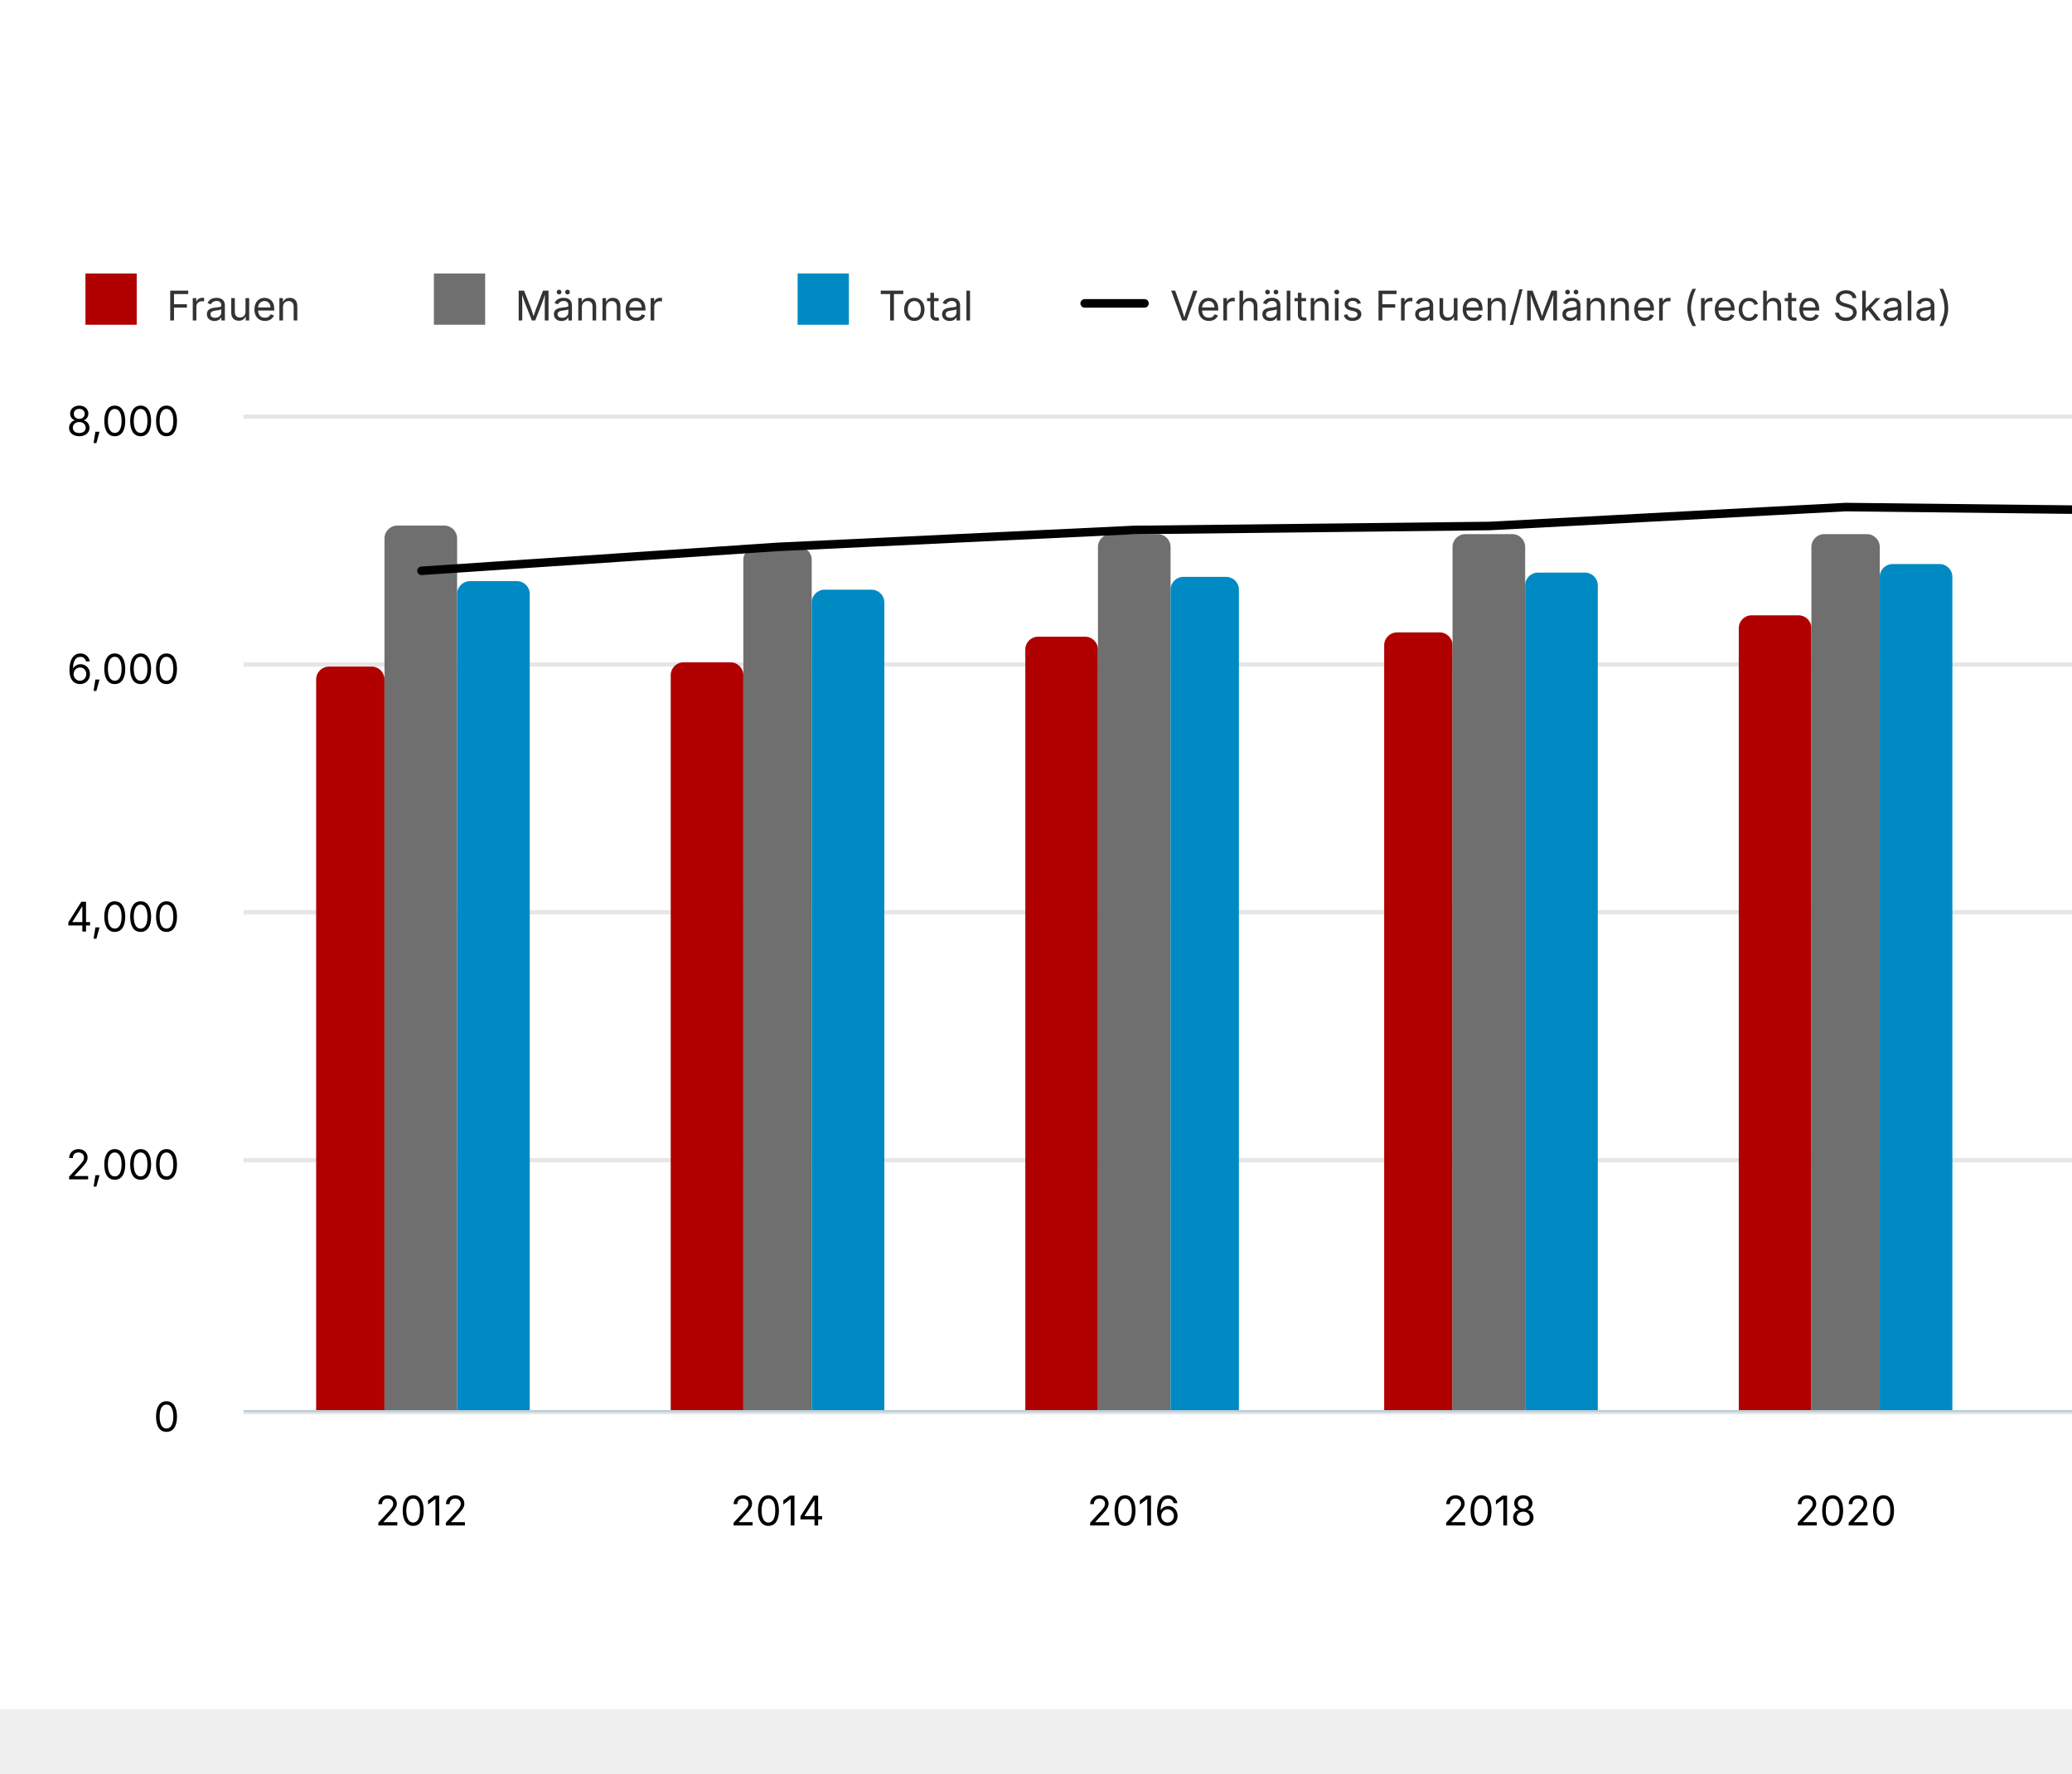
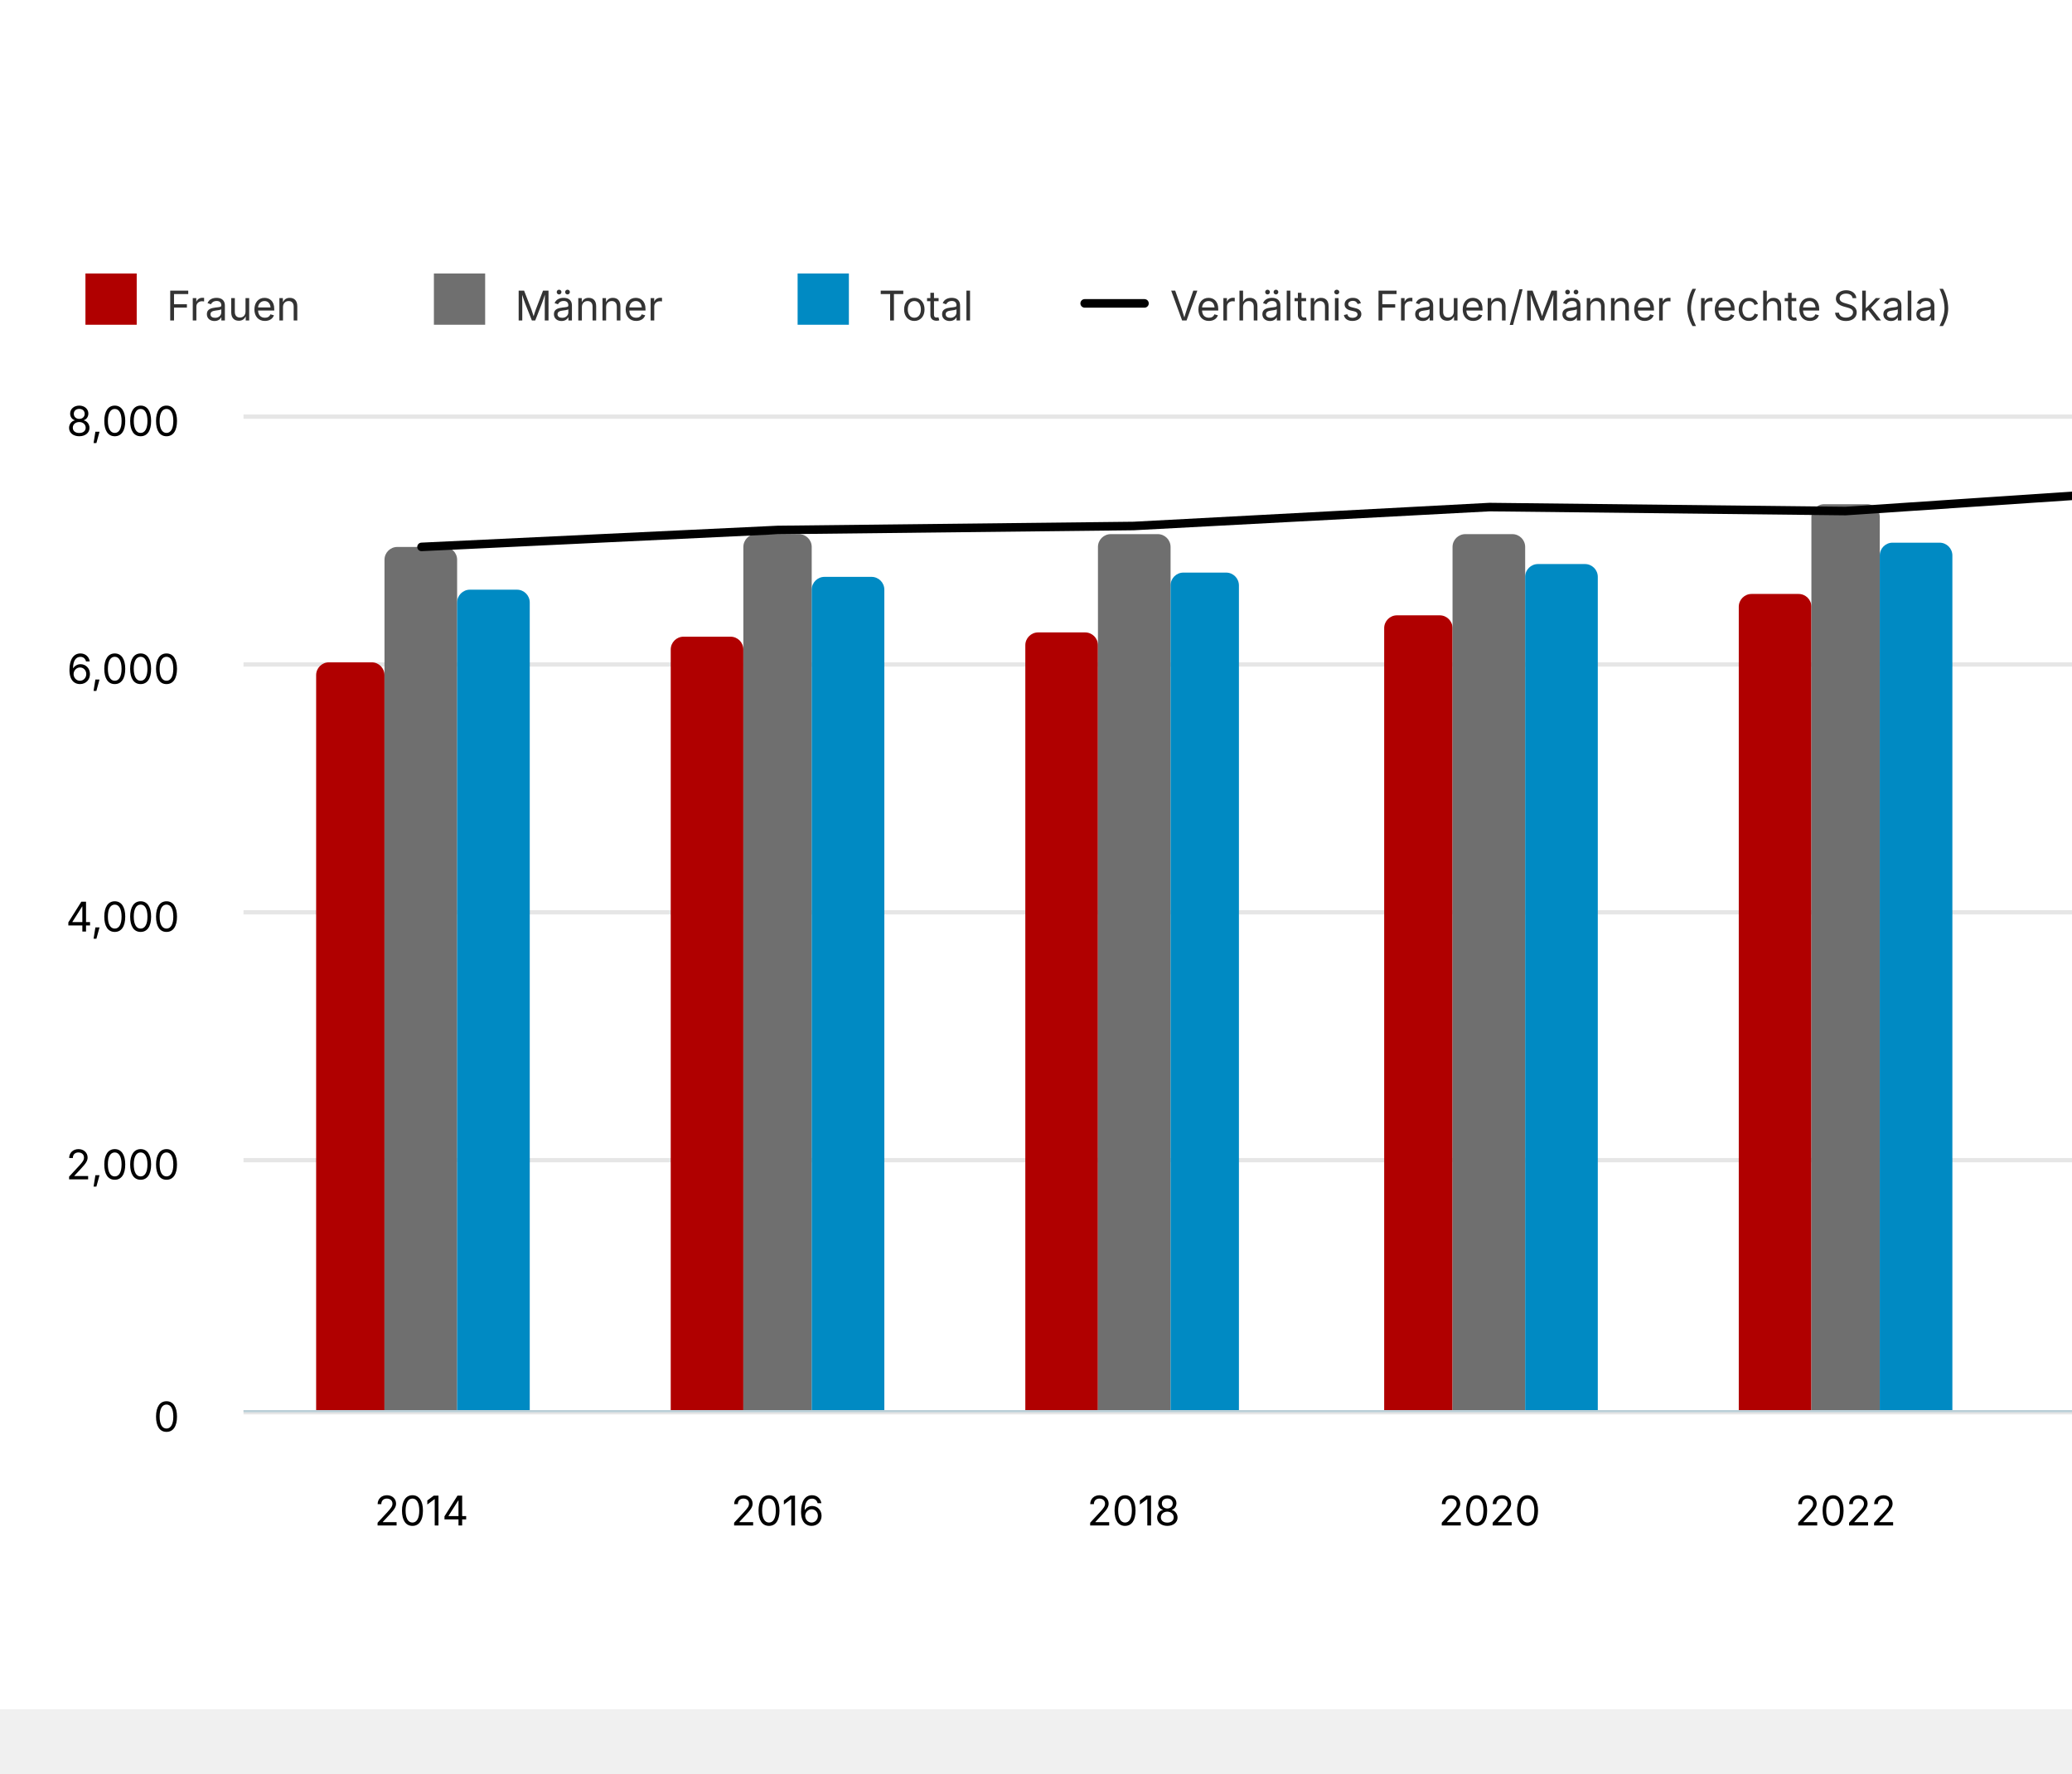
<svg xmlns="http://www.w3.org/2000/svg" version="1.1" class="highcharts-root" style="font-family: Inter, &quot;Helvetica Neue&quot;, Helvetica, Arial, sans-serif; font-size: 1rem;" viewBox="0 0 485 415">
  <defs>
    <filter id="highcharts-drop-shadow-0">
      <feDropShadow dx="1" dy="1" flood-color="#000000" flood-opacity="0.75" stdDeviation="2.5" />
    </filter>
-     <clipPath id="highcharts-qe4hgo7-164-">
+     <clipPath id="highcharts-9bu4log-19-">
      <rect x="0" y="0" width="500" height="233" fill="none" />
    </clipPath>
-     <clipPath id="highcharts-qe4hgo7-183-">
+     <clipPath id="highcharts-9bu4log-38-">
      <rect x="0" y="0" width="500" height="233" fill="none" />
    </clipPath>
  </defs>
  <rect fill="#ffffff" class="highcharts-background" filter="none" x="0" y="0" width="600" height="400" rx="0" ry="0" />
  <rect fill="none" class="highcharts-plot-background" x="57" y="97" width="500" height="233" filter="none" />
  <g class="highcharts-pane-group" data-z-index="0" />
  <g class="highcharts-grid highcharts-xaxis-grid" data-z-index="1">
    <path fill="none" stroke="#e6e6e6" stroke-width="0" stroke-dasharray="none" data-z-index="1" class="highcharts-grid-line" d="M 140.5 97 L 140.5 330" opacity="1" />
    <path fill="none" stroke="#e6e6e6" stroke-width="0" stroke-dasharray="none" data-z-index="1" class="highcharts-grid-line" d="M 223.5 97 L 223.5 330" opacity="1" />
    <path fill="none" stroke="#e6e6e6" stroke-width="0" stroke-dasharray="none" data-z-index="1" class="highcharts-grid-line" d="M 307.5 97 L 307.5 330" opacity="1" />
    <path fill="none" stroke="#e6e6e6" stroke-width="0" stroke-dasharray="none" data-z-index="1" class="highcharts-grid-line" d="M 390.5 97 L 390.5 330" opacity="1" />
    <path fill="none" stroke="#e6e6e6" stroke-width="0" stroke-dasharray="none" data-z-index="1" class="highcharts-grid-line" d="M 473.5 97 L 473.5 330" opacity="1" />
    <path fill="none" stroke="#e6e6e6" stroke-width="0" stroke-dasharray="none" data-z-index="1" class="highcharts-grid-line" d="M 557.5 97 L 557.5 330" opacity="1" />
    <path fill="none" stroke="#e6e6e6" stroke-width="0" stroke-dasharray="none" data-z-index="1" class="highcharts-grid-line" d="M 57.5 97 L 57.5 330" opacity="1" />
  </g>
  <g class="highcharts-grid highcharts-yaxis-grid" data-z-index="1">
    <path fill="none" stroke="#e6e6e6" stroke-width="1" stroke-dasharray="none" data-z-index="1" class="highcharts-grid-line" d="M 57 330.5 L 557 330.5" opacity="1" />
    <path fill="none" stroke="#e6e6e6" stroke-width="1" stroke-dasharray="none" data-z-index="1" class="highcharts-grid-line" d="M 57 271.5 L 557 271.5" opacity="1" />
    <path fill="none" stroke="#e6e6e6" stroke-width="1" stroke-dasharray="none" data-z-index="1" class="highcharts-grid-line" d="M 57 213.5 L 557 213.5" opacity="1" />
    <path fill="none" stroke="#e6e6e6" stroke-width="1" stroke-dasharray="none" data-z-index="1" class="highcharts-grid-line" d="M 57 155.5 L 557 155.5" opacity="1" />
    <path fill="none" stroke="#e6e6e6" stroke-width="1" stroke-dasharray="none" data-z-index="1" class="highcharts-grid-line" d="M 57 97.5 L 557 97.5" opacity="1" />
  </g>
  <g class="highcharts-grid highcharts-yaxis-grid" data-z-index="1">
    <path fill="none" stroke="#e6e6e6" stroke-width="0" stroke-dasharray="none" data-z-index="1" class="highcharts-grid-line" d="M 57 330.5 L 557 330.5" opacity="1" />
    <path fill="none" stroke="#e6e6e6" stroke-width="0" stroke-dasharray="none" data-z-index="1" class="highcharts-grid-line" d="M 57 271.5 L 557 271.5" opacity="1" />
    <path fill="none" stroke="#e6e6e6" stroke-width="0" stroke-dasharray="none" data-z-index="1" class="highcharts-grid-line" d="M 57 213.5 L 557 213.5" opacity="1" />
    <path fill="none" stroke="#e6e6e6" stroke-width="0" stroke-dasharray="none" data-z-index="1" class="highcharts-grid-line" d="M 57 155.5 L 557 155.5" opacity="1" />
    <path fill="none" stroke="#e6e6e6" stroke-width="0" stroke-dasharray="none" data-z-index="1" class="highcharts-grid-line" d="M 57 97.5 L 557 97.5" opacity="1" />
  </g>
  <rect fill="none" class="highcharts-plot-border" data-z-index="1" stroke="#cccccc" stroke-width="0" x="57" y="97" width="500" height="233" />
  <g class="highcharts-axis highcharts-xaxis" data-z-index="2">
    <path fill="none" class="highcharts-axis-line" stroke="#B9CFD7" stroke-width="0.5" data-z-index="7" d="M 57 330.25 L 557 330.25" />
  </g>
  <g class="highcharts-axis highcharts-yaxis" data-z-index="2">
    <path fill="none" class="highcharts-axis-line" stroke="#333333" stroke-width="0" data-z-index="7" d="M 57 97 L 57 330" />
  </g>
  <g class="highcharts-axis highcharts-yaxis" data-z-index="2">
    <path fill="none" class="highcharts-axis-line" stroke="#333333" stroke-width="0" data-z-index="7" d="M 557 97 L 557 330" />
  </g>
  <g class="highcharts-series-group" data-z-index="3" filter="none">
-     <g class="highcharts-series highcharts-series-0 highcharts-column-series highcharts-tracker" data-z-index="0.1" opacity="1" transform="translate(57,97) scale(1 1)" clip-path="url(#highcharts-qe4hgo7-164-)">
-       <path fill="#b00000" d="M 20 59 L 30 59 A 3 3 0 0 1 33 62 L 33 233 A 0 0 0 0 1 33 233 L 17 233 A 0 0 0 0 1 17 233 L 17 62 A 3 3 0 0 1 20 59 Z" stroke="#ffffff" stroke-width="0" opacity="1" filter="none" class="highcharts-point" />
-       <path fill="#b00000" d="M 103 58 L 114 58 A 3 3 0 0 1 117 61 L 117 233 A 0 0 0 0 1 117 233 L 100 233 A 0 0 0 0 1 100 233 L 100 61 A 3 3 0 0 1 103 58 Z" stroke="#ffffff" stroke-width="0" opacity="1" filter="none" class="highcharts-point" />
-       <path fill="#b00000" d="M 186 52 L 197 52 A 3 3 0 0 1 200 55 L 200 233 A 0 0 0 0 1 200 233 L 183 233 A 0 0 0 0 1 183 233 L 183 55 A 3 3 0 0 1 186 52 Z" stroke="#ffffff" stroke-width="0" opacity="1" filter="none" class="highcharts-point" />
-       <path fill="#b00000" d="M 270 51 L 280 51 A 3 3 0 0 1 283 54 L 283 233 A 0 0 0 0 1 283 233 L 267 233 A 0 0 0 0 1 267 233 L 267 54 A 3 3 0 0 1 270 51 Z" stroke="#ffffff" stroke-width="0" opacity="1" filter="none" class="highcharts-point" />
-       <path fill="#b00000" d="M 353 47 L 364 47 A 3 3 0 0 1 367 50 L 367 233 A 0 0 0 0 1 367 233 L 350 233 A 0 0 0 0 1 350 233 L 350 50 A 3 3 0 0 1 353 47 Z" stroke="#ffffff" stroke-width="0" opacity="1" filter="none" class="highcharts-point" />
-       <path fill="#b00000" d="M 436 42 L 447 42 A 3 3 0 0 1 450 45 L 450 233 A 0 0 0 0 1 450 233 L 433 233 A 0 0 0 0 1 433 233 L 433 45 A 3 3 0 0 1 436 42 Z" stroke="#ffffff" stroke-width="0" opacity="1" filter="none" class="highcharts-point" />
+     <g class="highcharts-series highcharts-series-0 highcharts-column-series highcharts-tracker" data-z-index="0.1" opacity="1" transform="translate(57,97) scale(1 1)" clip-path="url(#highcharts-9bu4log-19-)">
+       <path fill="#b00000" d="M 20 58 L 30 58 A 3 3 0 0 1 33 61 L 33 233 A 0 0 0 0 1 33 233 L 17 233 A 0 0 0 0 1 17 233 L 17 61 A 3 3 0 0 1 20 58 Z" stroke="#ffffff" stroke-width="0" opacity="1" filter="none" class="highcharts-point" />
+       <path fill="#b00000" d="M 103 52 L 114 52 A 3 3 0 0 1 117 55 L 117 233 A 0 0 0 0 1 117 233 L 100 233 A 0 0 0 0 1 100 233 L 100 55 A 3 3 0 0 1 103 52 Z" stroke="#ffffff" stroke-width="0" opacity="1" filter="none" class="highcharts-point" />
+       <path fill="#b00000" d="M 186 51 L 197 51 A 3 3 0 0 1 200 54 L 200 233 A 0 0 0 0 1 200 233 L 183 233 A 0 0 0 0 1 183 233 L 183 54 A 3 3 0 0 1 186 51 Z" stroke="#ffffff" stroke-width="0" opacity="1" filter="none" class="highcharts-point" />
+       <path fill="#b00000" d="M 270 47 L 280 47 A 3 3 0 0 1 283 50 L 283 233 A 0 0 0 0 1 283 233 L 267 233 A 0 0 0 0 1 267 233 L 267 50 A 3 3 0 0 1 270 47 Z" stroke="#ffffff" stroke-width="0" opacity="1" filter="none" class="highcharts-point" />
+       <path fill="#b00000" d="M 353 42 L 364 42 A 3 3 0 0 1 367 45 L 367 233 A 0 0 0 0 1 367 233 L 350 233 A 0 0 0 0 1 350 233 L 350 45 A 3 3 0 0 1 353 42 Z" stroke="#ffffff" stroke-width="0" opacity="1" filter="none" class="highcharts-point" />
+       <path fill="#b00000" d="M 436 34 L 447 34 A 3 3 0 0 1 450 37 L 450 233 A 0 0 0 0 1 450 233 L 433 233 A 0 0 0 0 1 433 233 L 433 37 A 3 3 0 0 1 436 34 Z" stroke="#ffffff" stroke-width="0" opacity="1" filter="none" class="highcharts-point" />
    </g>
    <g class="highcharts-markers highcharts-series-0 highcharts-column-series" data-z-index="0.1" opacity="1" transform="translate(57,97) scale(1 1)" clip-path="none" />
-     <g class="highcharts-series highcharts-series-1 highcharts-column-series highcharts-tracker" data-z-index="0.1" opacity="1" transform="translate(57,97) scale(1 1)" clip-path="url(#highcharts-qe4hgo7-164-)">
-       <path fill="#6F6F6F" d="M 36 26 L 47 26 A 3 3 0 0 1 50 29 L 50 233 A 0 0 0 0 1 50 233 L 33 233 A 0 0 0 0 1 33 233 L 33 29 A 3 3 0 0 1 36 26 Z" stroke="#ffffff" stroke-width="0" opacity="1" filter="none" class="highcharts-point" />
-       <path fill="#6F6F6F" d="M 120 31 L 130 31 A 3 3 0 0 1 133 34 L 133 233 A 0 0 0 0 1 133 233 L 117 233 A 0 0 0 0 1 117 233 L 117 34 A 3 3 0 0 1 120 31 Z" stroke="#ffffff" stroke-width="0" opacity="1" filter="none" class="highcharts-point" />
+     <g class="highcharts-series highcharts-series-1 highcharts-column-series highcharts-tracker" data-z-index="0.1" opacity="1" transform="translate(57,97) scale(1 1)" clip-path="url(#highcharts-9bu4log-19-)">
+       <path fill="#6F6F6F" d="M 36 31 L 47 31 A 3 3 0 0 1 50 34 L 50 233 A 0 0 0 0 1 50 233 L 33 233 A 0 0 0 0 1 33 233 L 33 34 A 3 3 0 0 1 36 31 Z" stroke="#ffffff" stroke-width="0" opacity="1" filter="none" class="highcharts-point" />
+       <path fill="#6F6F6F" d="M 120 28 L 130 28 A 3 3 0 0 1 133 31 L 133 233 A 0 0 0 0 1 133 233 L 117 233 A 0 0 0 0 1 117 233 L 117 31 A 3 3 0 0 1 120 28 Z" stroke="#ffffff" stroke-width="0" opacity="1" filter="none" class="highcharts-point" />
      <path fill="#6F6F6F" d="M 203 28 L 214 28 A 3 3 0 0 1 217 31 L 217 233 A 0 0 0 0 1 217 233 L 200 233 A 0 0 0 0 1 200 233 L 200 31 A 3 3 0 0 1 203 28 Z" stroke="#ffffff" stroke-width="0" opacity="1" filter="none" class="highcharts-point" />
      <path fill="#6F6F6F" d="M 286 28 L 297 28 A 3 3 0 0 1 300 31 L 300 233 A 0 0 0 0 1 300 233 L 283 233 A 0 0 0 0 1 283 233 L 283 31 A 3 3 0 0 1 286 28 Z" stroke="#ffffff" stroke-width="0" opacity="1" filter="none" class="highcharts-point" />
-       <path fill="#6F6F6F" d="M 370 28 L 380 28 A 3 3 0 0 1 383 31 L 383 233 A 0 0 0 0 1 383 233 L 367 233 A 0 0 0 0 1 367 233 L 367 31 A 3 3 0 0 1 370 28 Z" stroke="#ffffff" stroke-width="0" opacity="1" filter="none" class="highcharts-point" />
-       <path fill="#6F6F6F" d="M 453 21 L 464 21 A 3 3 0 0 1 467 24 L 467 233 A 0 0 0 0 1 467 233 L 450 233 A 0 0 0 0 1 450 233 L 450 24 A 3 3 0 0 1 453 21 Z" stroke="#ffffff" stroke-width="0" opacity="1" filter="none" class="highcharts-point" />
+       <path fill="#6F6F6F" d="M 370 21 L 380 21 A 3 3 0 0 1 383 24 L 383 233 A 0 0 0 0 1 383 233 L 367 233 A 0 0 0 0 1 367 233 L 367 24 A 3 3 0 0 1 370 21 Z" stroke="#ffffff" stroke-width="0" opacity="1" filter="none" class="highcharts-point" />
+       <path fill="#6F6F6F" d="M 453 18 L 464 18 A 3 3 0 0 1 467 21 L 467 233 A 0 0 0 0 1 467 233 L 450 233 A 0 0 0 0 1 450 233 L 450 21 A 3 3 0 0 1 453 18 Z" stroke="#ffffff" stroke-width="0" opacity="1" filter="none" class="highcharts-point" />
    </g>
    <g class="highcharts-markers highcharts-series-1 highcharts-column-series" data-z-index="0.1" opacity="1" transform="translate(57,97) scale(1 1)" clip-path="none" />
-     <g class="highcharts-series highcharts-series-2 highcharts-column-series highcharts-tracker" data-z-index="0.1" opacity="1" transform="translate(57,97) scale(1 1)" clip-path="url(#highcharts-qe4hgo7-164-)">
-       <path fill="#008AC3" d="M 53 39 L 64 39 A 3 3 0 0 1 67 42 L 67 233 A 0 0 0 0 1 67 233 L 50 233 A 0 0 0 0 1 50 233 L 50 42 A 3 3 0 0 1 53 39 Z" stroke="#ffffff" stroke-width="0" opacity="1" filter="none" class="highcharts-point" />
-       <path fill="#008AC3" d="M 136 41 L 147 41 A 3 3 0 0 1 150 44 L 150 233 A 0 0 0 0 1 150 233 L 133 233 A 0 0 0 0 1 133 233 L 133 44 A 3 3 0 0 1 136 41 Z" stroke="#ffffff" stroke-width="0" opacity="1" filter="none" class="highcharts-point" />
-       <path fill="#008AC3" d="M 220 38 L 230 38 A 3 3 0 0 1 233 41 L 233 233 A 0 0 0 0 1 233 233 L 217 233 A 0 0 0 0 1 217 233 L 217 41 A 3 3 0 0 1 220 38 Z" stroke="#ffffff" stroke-width="0" opacity="1" filter="none" class="highcharts-point" />
-       <path fill="#008AC3" d="M 303 37 L 314 37 A 3 3 0 0 1 317 40 L 317 233 A 0 0 0 0 1 317 233 L 300 233 A 0 0 0 0 1 300 233 L 300 40 A 3 3 0 0 1 303 37 Z" stroke="#ffffff" stroke-width="0" opacity="1" filter="none" class="highcharts-point" />
-       <path fill="#008AC3" d="M 386 35 L 397 35 A 3 3 0 0 1 400 38 L 400 233 A 0 0 0 0 1 400 233 L 383 233 A 0 0 0 0 1 383 233 L 383 38 A 3 3 0 0 1 386 35 Z" stroke="#ffffff" stroke-width="0" opacity="1" filter="none" class="highcharts-point" />
-       <path fill="#008AC3" d="M 470 30 L 480 30 A 3 3 0 0 1 483 33 L 483 233 A 0 0 0 0 1 483 233 L 467 233 A 0 0 0 0 1 467 233 L 467 33 A 3 3 0 0 1 470 30 Z" stroke="#ffffff" stroke-width="0" opacity="1" filter="none" class="highcharts-point" />
+     <g class="highcharts-series highcharts-series-2 highcharts-column-series highcharts-tracker" data-z-index="0.1" opacity="1" transform="translate(57,97) scale(1 1)" clip-path="url(#highcharts-9bu4log-19-)">
+       <path fill="#008AC3" d="M 53 41 L 64 41 A 3 3 0 0 1 67 44 L 67 233 A 0 0 0 0 1 67 233 L 50 233 A 0 0 0 0 1 50 233 L 50 44 A 3 3 0 0 1 53 41 Z" stroke="#ffffff" stroke-width="0" opacity="1" filter="none" class="highcharts-point" />
+       <path fill="#008AC3" d="M 136 38 L 147 38 A 3 3 0 0 1 150 41 L 150 233 A 0 0 0 0 1 150 233 L 133 233 A 0 0 0 0 1 133 233 L 133 41 A 3 3 0 0 1 136 38 Z" stroke="#ffffff" stroke-width="0" opacity="1" filter="none" class="highcharts-point" />
+       <path fill="#008AC3" d="M 220 37 L 230 37 A 3 3 0 0 1 233 40 L 233 233 A 0 0 0 0 1 233 233 L 217 233 A 0 0 0 0 1 217 233 L 217 40 A 3 3 0 0 1 220 37 Z" stroke="#ffffff" stroke-width="0" opacity="1" filter="none" class="highcharts-point" />
+       <path fill="#008AC3" d="M 303 35 L 314 35 A 3 3 0 0 1 317 38 L 317 233 A 0 0 0 0 1 317 233 L 300 233 A 0 0 0 0 1 300 233 L 300 38 A 3 3 0 0 1 303 35 Z" stroke="#ffffff" stroke-width="0" opacity="1" filter="none" class="highcharts-point" />
+       <path fill="#008AC3" d="M 386 30 L 397 30 A 3 3 0 0 1 400 33 L 400 233 A 0 0 0 0 1 400 233 L 383 233 A 0 0 0 0 1 383 233 L 383 33 A 3 3 0 0 1 386 30 Z" stroke="#ffffff" stroke-width="0" opacity="1" filter="none" class="highcharts-point" />
+       <path fill="#008AC3" d="M 470 25 L 480 25 A 3 3 0 0 1 483 28 L 483 233 A 0 0 0 0 1 483 233 L 467 233 A 0 0 0 0 1 467 233 L 467 28 A 3 3 0 0 1 470 25 Z" stroke="#ffffff" stroke-width="0" opacity="1" filter="none" class="highcharts-point" />
    </g>
    <g class="highcharts-markers highcharts-series-2 highcharts-column-series" data-z-index="0.1" opacity="1" transform="translate(57,97) scale(1 1)" clip-path="none" />
-     <g class="highcharts-series highcharts-series-3 highcharts-line-series" data-z-index="0.1" opacity="1" transform="translate(57,97) scale(1 1)" clip-path="url(#highcharts-qe4hgo7-183-)">
-       <path fill="none" d="M 41.667 36.581 L 125 30.989 L 208.333 27.028 L 291.667 26.096 L 375 21.669 L 458.333 22.601" class="highcharts-graph" data-z-index="1" stroke="#000000" stroke-width="2" stroke-linejoin="round" stroke-linecap="round" filter="none" />
-       <path fill="none" d="M 41.667 36.581 L 125 30.989 L 208.333 27.028 L 291.667 26.096 L 375 21.669 L 458.333 22.601" data-z-index="2" class="highcharts-tracker-line" stroke-linecap="round" stroke-linejoin="round" stroke="rgba(192,192,192,0)" stroke-width="22" />
+     <g class="highcharts-series highcharts-series-3 highcharts-line-series" data-z-index="0.1" opacity="1" transform="translate(57,97) scale(1 1)" clip-path="url(#highcharts-9bu4log-38-)">
+       <path fill="none" d="M 41.667 30.989 L 125 27.028 L 208.333 26.096 L 291.667 21.669 L 375 22.601 L 458.333 17.009" class="highcharts-graph" data-z-index="1" stroke="#000000" stroke-width="2" stroke-linejoin="round" stroke-linecap="round" filter="none" />
+       <path fill="none" d="M 41.667 30.989 L 125 27.028 L 208.333 26.096 L 291.667 21.669 L 375 22.601 L 458.333 17.009" data-z-index="2" class="highcharts-tracker-line" stroke-linecap="round" stroke-linejoin="round" stroke="rgba(192,192,192,0)" stroke-width="22" />
    </g>
    <g class="highcharts-markers highcharts-series-3 highcharts-line-series highcharts-tracker" data-z-index="0.1" opacity="1" transform="translate(57,97) scale(1 1)" clip-path="none" />
  </g>
  <text x="10" text-anchor="start" class="highcharts-caption" data-z-index="4" style="font-size: 0.8em; fill: rgb(102, 102, 102);" text-align="left" y="372" transform-origin="10 15" transform="translate(0,0) scale(1 1)" />
  <g class="highcharts-legend highcharts-no-tooltip" data-z-index="7" text-align="left" transform="translate(10,55)">
    <rect fill="none" class="highcharts-legend-box" rx="0" ry="0" stroke="#999999" stroke-width="0" filter="none" x="0" y="0" width="504" height="30" />
    <g data-z-index="1">
      <g>
        <g class="highcharts-legend-item highcharts-column-series highcharts-color-undefined highcharts-series-0" data-z-index="1" transform="translate(8,3)">
          <text x="21" text-anchor="start" data-z-index="2" style="cursor: pointer; font-size: 0.8em; text-decoration: none; font-weight: normal; fill: rgb(51, 51, 51);" y="17">Frauen</text>
          <rect x="2" y="6" rx="0" ry="0" width="12" height="12" fill="#b00000" class="highcharts-point" data-z-index="3" />
        </g>
        <g class="highcharts-legend-item highcharts-column-series highcharts-color-undefined highcharts-series-1" data-z-index="1" transform="translate(89.5625,3)">
          <text x="21" y="17" text-anchor="start" data-z-index="2" style="cursor: pointer; font-size: 0.8em; text-decoration: none; font-weight: normal; fill: rgb(51, 51, 51);">Männer</text>
          <rect x="2" y="6" rx="0" ry="0" width="12" height="12" fill="#6F6F6F" class="highcharts-point" data-z-index="3" />
        </g>
        <g class="highcharts-legend-item highcharts-column-series highcharts-color-undefined highcharts-series-2" data-z-index="1" transform="translate(174.7,3)">
          <text x="21" y="17" text-anchor="start" data-z-index="2" style="cursor: pointer; font-size: 0.8em; text-decoration: none; font-weight: normal; fill: rgb(51, 51, 51);">Total</text>
          <rect x="2" y="6" rx="0" ry="0" width="12" height="12" fill="#008AC3" class="highcharts-point" data-z-index="3" />
        </g>
        <g class="highcharts-legend-item highcharts-line-series highcharts-color-undefined highcharts-series-3" data-z-index="1" transform="translate(242.8937,3)">
          <path fill="none" class="highcharts-graph" stroke-width="2" stroke-linecap="round" d="M 1 13 L 15 13" stroke="#000000" />
          <text x="21" y="17" text-anchor="start" data-z-index="2" style="cursor: pointer; font-size: 0.8em; text-decoration: none; font-weight: normal; fill: rgb(51, 51, 51);">Verhältnis Frauen/Männer (rechte Skala)</text>
        </g>
      </g>
    </g>
  </g>
  <g class="highcharts-axis-labels highcharts-xaxis-labels" data-z-index="7">
-     <text x="98.667" text-anchor="middle" transform="translate(0,0)" style="cursor: default; font-size: 0.8em; fill: rgb(0, 0, 0);" y="357" opacity="1">2012</text>
-     <text x="182" text-anchor="middle" transform="translate(0,0)" style="cursor: default; font-size: 0.8em; fill: rgb(0, 0, 0);" y="357" opacity="1">2014</text>
-     <text x="265.333" text-anchor="middle" transform="translate(0,0)" style="cursor: default; font-size: 0.8em; fill: rgb(0, 0, 0);" y="357" opacity="1">2016</text>
-     <text x="348.667" text-anchor="middle" transform="translate(0,0)" style="cursor: default; font-size: 0.8em; fill: rgb(0, 0, 0);" y="357" opacity="1">2018</text>
-     <text x="432" text-anchor="middle" transform="translate(0,0)" style="cursor: default; font-size: 0.8em; fill: rgb(0, 0, 0);" y="357" opacity="1">2020</text>
-     <text x="515.333" text-anchor="middle" transform="translate(0,0)" style="cursor: default; font-size: 0.8em; fill: rgb(0, 0, 0);" y="357" opacity="1">2022</text>
+     <text x="98.667" text-anchor="middle" transform="translate(0,0)" style="cursor: default; font-size: 0.8em; fill: rgb(0, 0, 0);" y="357" opacity="1">2014</text>
+     <text x="182" text-anchor="middle" transform="translate(0,0)" style="cursor: default; font-size: 0.8em; fill: rgb(0, 0, 0);" y="357" opacity="1">2016</text>
+     <text x="265.333" text-anchor="middle" transform="translate(0,0)" style="cursor: default; font-size: 0.8em; fill: rgb(0, 0, 0);" y="357" opacity="1">2018</text>
+     <text x="348.667" text-anchor="middle" transform="translate(0,0)" style="cursor: default; font-size: 0.8em; fill: rgb(0, 0, 0);" y="357" opacity="1">2020</text>
+     <text x="432" text-anchor="middle" transform="translate(0,0)" style="cursor: default; font-size: 0.8em; fill: rgb(0, 0, 0);" y="357" opacity="1">2022</text>
+     <text x="515.333" text-anchor="middle" transform="translate(0,0)" style="cursor: default; font-size: 0.8em; fill: rgb(0, 0, 0);" y="357" opacity="1">2024</text>
  </g>
  <g class="highcharts-axis-labels highcharts-yaxis-labels" data-z-index="7">
    <text x="42" text-anchor="end" transform="translate(0,0)" style="cursor: default; font-size: 0.8em; fill: rgb(0, 0, 0);" y="335" opacity="1">0</text>
    <text x="42" text-anchor="end" transform="translate(0,0)" style="cursor: default; font-size: 0.8em; fill: rgb(0, 0, 0);" y="276" opacity="1">2,000</text>
    <text x="42" text-anchor="end" transform="translate(0,0)" style="cursor: default; font-size: 0.8em; fill: rgb(0, 0, 0);" y="218" opacity="1">4,000</text>
    <text x="42" text-anchor="end" transform="translate(0,0)" style="cursor: default; font-size: 0.8em; fill: rgb(0, 0, 0);" y="160" opacity="1">6,000</text>
    <text x="42" text-anchor="end" transform="translate(0,0)" style="cursor: default; font-size: 0.8em; fill: rgb(0, 0, 0);" y="102" opacity="1">8,000</text>
  </g>
  <g class="highcharts-axis-labels highcharts-yaxis-labels" data-z-index="7">
    <text x="572" text-anchor="start" transform="translate(0,0)" style="cursor: default; font-size: 0.8em; fill: rgb(0, 0, 0);" y="335" opacity="1">0.0</text>
    <text x="572" text-anchor="start" transform="translate(0,0)" style="cursor: default; font-size: 0.8em; fill: rgb(0, 0, 0);" y="276" opacity="1">0.3</text>
    <text x="572" text-anchor="start" transform="translate(0,0)" style="cursor: default; font-size: 0.8em; fill: rgb(0, 0, 0);" y="218" opacity="1">0.5</text>
    <text x="572" text-anchor="start" transform="translate(0,0)" style="cursor: default; font-size: 0.8em; fill: rgb(0, 0, 0);" y="160" opacity="1">0.8</text>
    <text x="572" text-anchor="start" transform="translate(0,0)" style="cursor: default; font-size: 0.8em; fill: rgb(0, 0, 0);" y="102" opacity="1">1.0</text>
  </g>
</svg>
